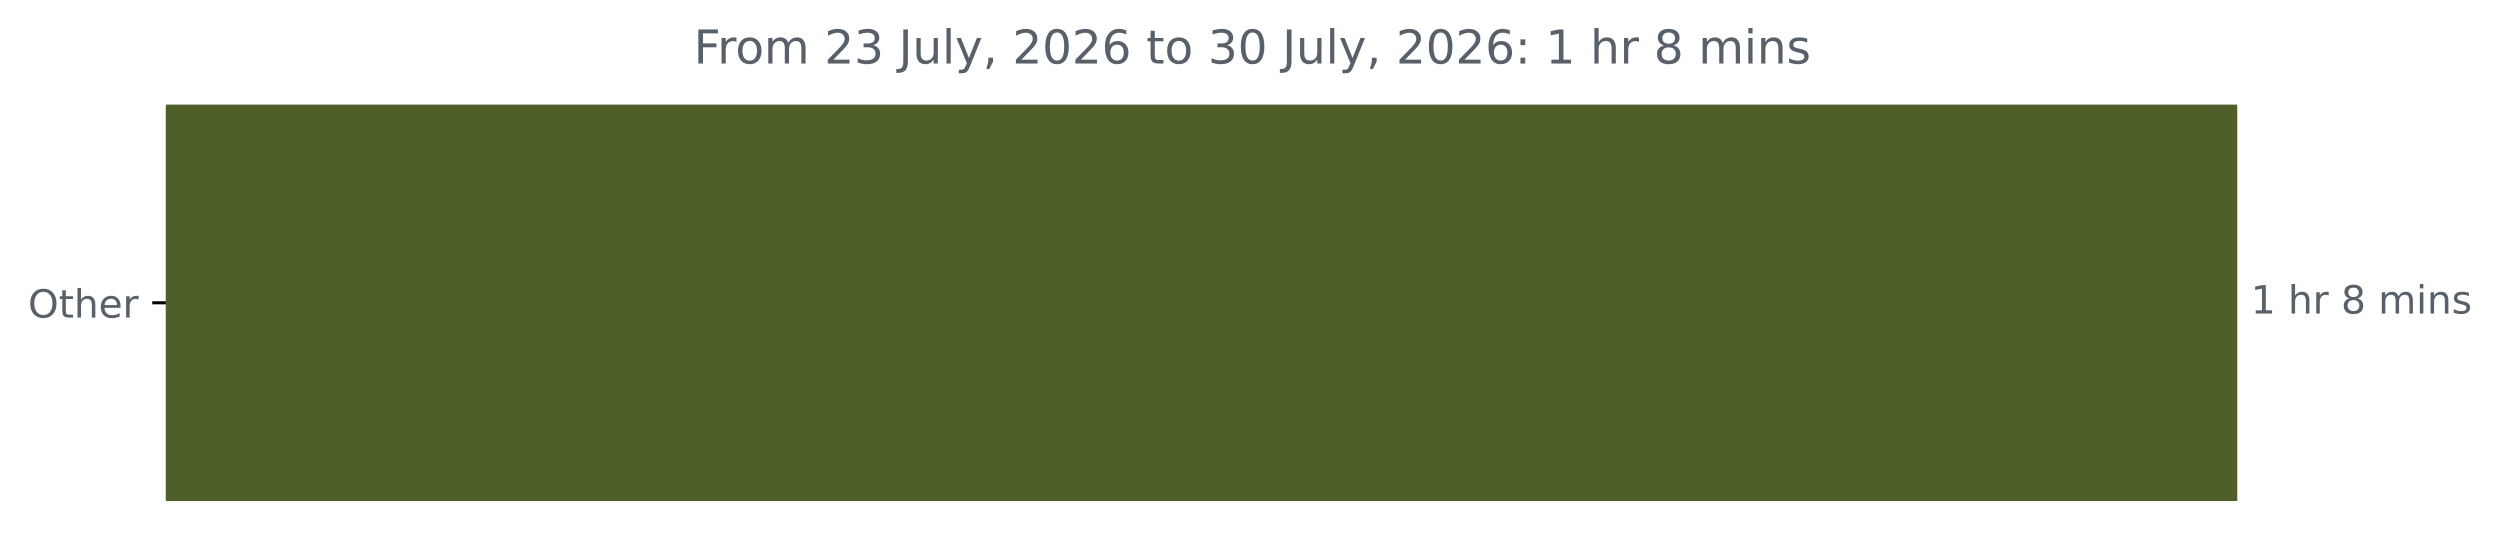
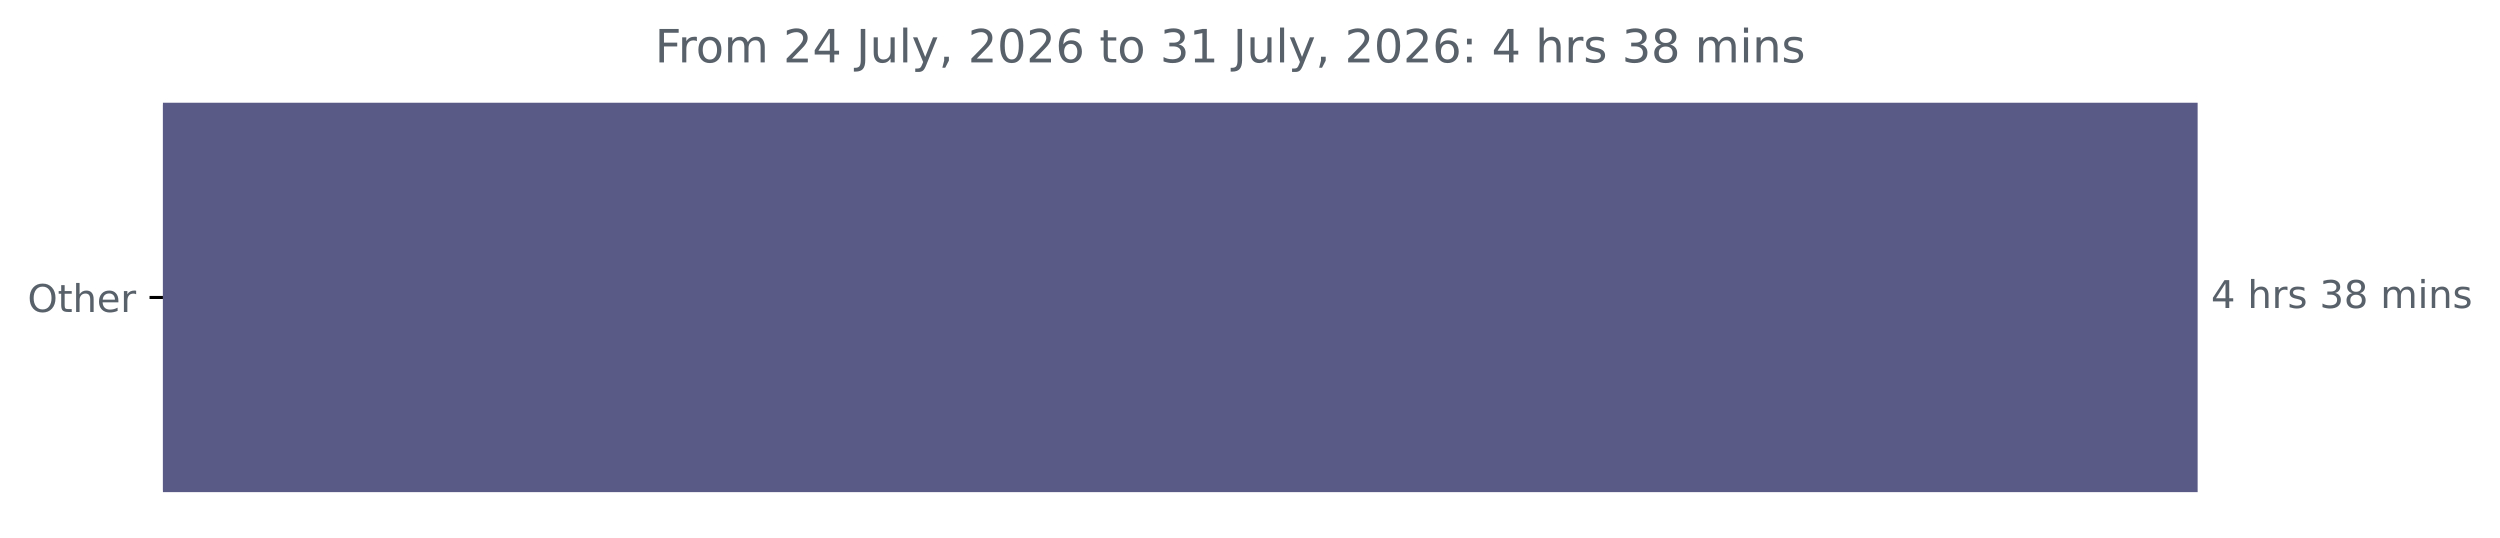
- <svg xmlns="http://www.w3.org/2000/svg" xmlns:xlink="http://www.w3.org/1999/xlink" width="641.996pt" height="140.398pt" viewBox="0 0 641.996 140.398" version="1.1">
+ <svg xmlns="http://www.w3.org/2000/svg" xmlns:xlink="http://www.w3.org/1999/xlink" width="653.568pt" height="140.398pt" viewBox="0 0 653.568 140.398" version="1.1">
  <defs>
    <style type="text/css">*{stroke-linejoin: round; stroke-linecap: butt}</style>
  </defs>
  <g id="figure_1">
    <g id="patch_1">
-       <path d="M 0 140.398  L 641.996 140.398  L 641.996 0  L 0 0  L 0 140.398  z " style="fill: none" />
+       <path d="M 0 140.398  L 653.568 140.398  L 653.568 0  L 0 0  L 0 140.398  z " style="fill: none" />
    </g>
    <g id="axes_1">
      <g id="patch_2">
-         <path d="M 42.594 27.358  L 574.022 27.358  L 574.022 128.158  L 42.594 128.158  z " clip-path="url(#p9a2bf72da0)" style="fill: #4e5f2a; stroke: #4e5f2a; stroke-linejoin: miter" />
+         <path d="M 42.594 27.358  L 574.022 27.358  L 574.022 128.158  L 42.594 128.158  z " clip-path="url(#pebca44a505)" style="fill: #5a5a87; stroke: #5a5a87; stroke-linejoin: miter" />
      </g>
      <g id="matplotlib.axis_1" />
      <g id="matplotlib.axis_2">
        <g id="ytick_1">
          <g id="line2d_1">
            <defs>
-               <path id="m614e6cf3b6" d="M 0 0  L -3.5 0  " style="stroke: #000000; stroke-width: 0.8" />
+               <path id="m524975c583" d="M 0 0  L -3.5 0  " style="stroke: #000000; stroke-width: 0.8" />
            </defs>
            <g>
-               <use xlink:href="#m614e6cf3b6" x="42.594" y="77.758" style="stroke: #000000; stroke-width: 0.8" />
+               <use xlink:href="#m524975c583" x="42.594" y="77.758" style="stroke: #000000; stroke-width: 0.8" />
            </g>
          </g>
          <g id="text_1">
            <g style="fill: #586069" transform="translate(7.2 81.55734) scale(0.1 -0.1)">
              <defs>
                <path id="DejaVuSans-4f" d="M 2522 4238  Q 1834 4238 1429 3725  Q 1025 3213 1025 2328  Q 1025 1447 1429 934  Q 1834 422 2522 422  Q 3209 422 3611 934  Q 4013 1447 4013 2328  Q 4013 3213 3611 3725  Q 3209 4238 2522 4238  z M 2522 4750  Q 3503 4750 4090 4092  Q 4678 3434 4678 2328  Q 4678 1225 4090 567  Q 3503 -91 2522 -91  Q 1538 -91 948 565  Q 359 1222 359 2328  Q 359 3434 948 4092  Q 1538 4750 2522 4750  z " transform="scale(0.015625)" />
                <path id="DejaVuSans-74" d="M 1172 4494  L 1172 3500  L 2356 3500  L 2356 3053  L 1172 3053  L 1172 1153  Q 1172 725 1289 603  Q 1406 481 1766 481  L 2356 481  L 2356 0  L 1766 0  Q 1100 0 847 248  Q 594 497 594 1153  L 594 3053  L 172 3053  L 172 3500  L 594 3500  L 594 4494  L 1172 4494  z " transform="scale(0.015625)" />
                <path id="DejaVuSans-68" d="M 3513 2113  L 3513 0  L 2938 0  L 2938 2094  Q 2938 2591 2744 2837  Q 2550 3084 2163 3084  Q 1697 3084 1428 2787  Q 1159 2491 1159 1978  L 1159 0  L 581 0  L 581 4863  L 1159 4863  L 1159 2956  Q 1366 3272 1645 3428  Q 1925 3584 2291 3584  Q 2894 3584 3203 3211  Q 3513 2838 3513 2113  z " transform="scale(0.015625)" />
                <path id="DejaVuSans-65" d="M 3597 1894  L 3597 1613  L 953 1613  Q 991 1019 1311 708  Q 1631 397 2203 397  Q 2534 397 2845 478  Q 3156 559 3463 722  L 3463 178  Q 3153 47 2828 -22  Q 2503 -91 2169 -91  Q 1331 -91 842 396  Q 353 884 353 1716  Q 353 2575 817 3079  Q 1281 3584 2069 3584  Q 2775 3584 3186 3129  Q 3597 2675 3597 1894  z M 3022 2063  Q 3016 2534 2758 2815  Q 2500 3097 2075 3097  Q 1594 3097 1305 2825  Q 1016 2553 972 2059  L 3022 2063  z " transform="scale(0.015625)" />
                <path id="DejaVuSans-72" d="M 2631 2963  Q 2534 3019 2420 3045  Q 2306 3072 2169 3072  Q 1681 3072 1420 2755  Q 1159 2438 1159 1844  L 1159 0  L 581 0  L 581 3500  L 1159 3500  L 1159 2956  Q 1341 3275 1631 3429  Q 1922 3584 2338 3584  Q 2397 3584 2469 3576  Q 2541 3569 2628 3553  L 2631 2963  z " transform="scale(0.015625)" />
              </defs>
              <use xlink:href="#DejaVuSans-4f" />
              <use xlink:href="#DejaVuSans-74" x="78.711" />
              <use xlink:href="#DejaVuSans-68" x="117.92" />
              <use xlink:href="#DejaVuSans-65" x="181.299" />
              <use xlink:href="#DejaVuSans-72" x="242.822" />
            </g>
          </g>
        </g>
      </g>
      <g id="text_2">
        <g style="fill: #586069" transform="translate(578.0223 80.5175) scale(0.1 -0.1)">
          <defs>
-             <path id="DejaVuSans-31" d="M 794 531  L 1825 531  L 1825 4091  L 703 3866  L 703 4441  L 1819 4666  L 2450 4666  L 2450 531  L 3481 531  L 3481 0  L 794 0  L 794 531  z " transform="scale(0.015625)" />
+             <path id="DejaVuSans-34" d="M 2419 4116  L 825 1625  L 2419 1625  L 2419 4116  z M 2253 4666  L 3047 4666  L 3047 1625  L 3713 1625  L 3713 1100  L 3047 1100  L 3047 0  L 2419 0  L 2419 1100  L 313 1100  L 313 1709  L 2253 4666  z " transform="scale(0.015625)" />
            <path id="DejaVuSans-20" transform="scale(0.015625)" />
+             <path id="DejaVuSans-73" d="M 2834 3397  L 2834 2853  Q 2591 2978 2328 3040  Q 2066 3103 1784 3103  Q 1356 3103 1142 2972  Q 928 2841 928 2578  Q 928 2378 1081 2264  Q 1234 2150 1697 2047  L 1894 2003  Q 2506 1872 2764 1633  Q 3022 1394 3022 966  Q 3022 478 2636 193  Q 2250 -91 1575 -91  Q 1294 -91 989 -36  Q 684 19 347 128  L 347 722  Q 666 556 975 473  Q 1284 391 1588 391  Q 1994 391 2212 530  Q 2431 669 2431 922  Q 2431 1156 2273 1281  Q 2116 1406 1581 1522  L 1381 1569  Q 847 1681 609 1914  Q 372 2147 372 2553  Q 372 3047 722 3315  Q 1072 3584 1716 3584  Q 2034 3584 2315 3537  Q 2597 3491 2834 3397  z " transform="scale(0.015625)" />
+             <path id="DejaVuSans-33" d="M 2597 2516  Q 3050 2419 3304 2112  Q 3559 1806 3559 1356  Q 3559 666 3084 287  Q 2609 -91 1734 -91  Q 1441 -91 1130 -33  Q 819 25 488 141  L 488 750  Q 750 597 1062 519  Q 1375 441 1716 441  Q 2309 441 2620 675  Q 2931 909 2931 1356  Q 2931 1769 2642 2001  Q 2353 2234 1838 2234  L 1294 2234  L 1294 2753  L 1863 2753  Q 2328 2753 2575 2939  Q 2822 3125 2822 3475  Q 2822 3834 2567 4026  Q 2313 4219 1838 4219  Q 1578 4219 1281 4162  Q 984 4106 628 3988  L 628 4550  Q 988 4650 1302 4700  Q 1616 4750 1894 4750  Q 2613 4750 3031 4423  Q 3450 4097 3450 3541  Q 3450 3153 3228 2886  Q 3006 2619 2597 2516  z " transform="scale(0.015625)" />
            <path id="DejaVuSans-38" d="M 2034 2216  Q 1584 2216 1326 1975  Q 1069 1734 1069 1313  Q 1069 891 1326 650  Q 1584 409 2034 409  Q 2484 409 2743 651  Q 3003 894 3003 1313  Q 3003 1734 2745 1975  Q 2488 2216 2034 2216  z M 1403 2484  Q 997 2584 770 2862  Q 544 3141 544 3541  Q 544 4100 942 4425  Q 1341 4750 2034 4750  Q 2731 4750 3128 4425  Q 3525 4100 3525 3541  Q 3525 3141 3298 2862  Q 3072 2584 2669 2484  Q 3125 2378 3379 2068  Q 3634 1759 3634 1313  Q 3634 634 3220 271  Q 2806 -91 2034 -91  Q 1263 -91 848 271  Q 434 634 434 1313  Q 434 1759 690 2068  Q 947 2378 1403 2484  z M 1172 3481  Q 1172 3119 1398 2916  Q 1625 2713 2034 2713  Q 2441 2713 2670 2916  Q 2900 3119 2900 3481  Q 2900 3844 2670 4047  Q 2441 4250 2034 4250  Q 1625 4250 1398 4047  Q 1172 3844 1172 3481  z " transform="scale(0.015625)" />
            <path id="DejaVuSans-6d" d="M 3328 2828  Q 3544 3216 3844 3400  Q 4144 3584 4550 3584  Q 5097 3584 5394 3201  Q 5691 2819 5691 2113  L 5691 0  L 5113 0  L 5113 2094  Q 5113 2597 4934 2840  Q 4756 3084 4391 3084  Q 3944 3084 3684 2787  Q 3425 2491 3425 1978  L 3425 0  L 2847 0  L 2847 2094  Q 2847 2600 2669 2842  Q 2491 3084 2119 3084  Q 1678 3084 1418 2786  Q 1159 2488 1159 1978  L 1159 0  L 581 0  L 581 3500  L 1159 3500  L 1159 2956  Q 1356 3278 1631 3431  Q 1906 3584 2284 3584  Q 2666 3584 2933 3390  Q 3200 3197 3328 2828  z " transform="scale(0.015625)" />
            <path id="DejaVuSans-69" d="M 603 3500  L 1178 3500  L 1178 0  L 603 0  L 603 3500  z M 603 4863  L 1178 4863  L 1178 4134  L 603 4134  L 603 4863  z " transform="scale(0.015625)" />
            <path id="DejaVuSans-6e" d="M 3513 2113  L 3513 0  L 2938 0  L 2938 2094  Q 2938 2591 2744 2837  Q 2550 3084 2163 3084  Q 1697 3084 1428 2787  Q 1159 2491 1159 1978  L 1159 0  L 581 0  L 581 3500  L 1159 3500  L 1159 2956  Q 1366 3272 1645 3428  Q 1925 3584 2291 3584  Q 2894 3584 3203 3211  Q 3513 2838 3513 2113  z " transform="scale(0.015625)" />
-             <path id="DejaVuSans-73" d="M 2834 3397  L 2834 2853  Q 2591 2978 2328 3040  Q 2066 3103 1784 3103  Q 1356 3103 1142 2972  Q 928 2841 928 2578  Q 928 2378 1081 2264  Q 1234 2150 1697 2047  L 1894 2003  Q 2506 1872 2764 1633  Q 3022 1394 3022 966  Q 3022 478 2636 193  Q 2250 -91 1575 -91  Q 1294 -91 989 -36  Q 684 19 347 128  L 347 722  Q 666 556 975 473  Q 1284 391 1588 391  Q 1994 391 2212 530  Q 2431 669 2431 922  Q 2431 1156 2273 1281  Q 2116 1406 1581 1522  L 1381 1569  Q 847 1681 609 1914  Q 372 2147 372 2553  Q 372 3047 722 3315  Q 1072 3584 1716 3584  Q 2034 3584 2315 3537  Q 2597 3491 2834 3397  z " transform="scale(0.015625)" />
          </defs>
-           <use xlink:href="#DejaVuSans-31" />
+           <use xlink:href="#DejaVuSans-34" />
          <use xlink:href="#DejaVuSans-20" x="63.623" />
          <use xlink:href="#DejaVuSans-68" x="95.41" />
          <use xlink:href="#DejaVuSans-72" x="158.789" />
-           <use xlink:href="#DejaVuSans-20" x="199.902" />
-           <use xlink:href="#DejaVuSans-38" x="231.689" />
-           <use xlink:href="#DejaVuSans-20" x="295.312" />
-           <use xlink:href="#DejaVuSans-6d" x="327.1" />
-           <use xlink:href="#DejaVuSans-69" x="424.512" />
-           <use xlink:href="#DejaVuSans-6e" x="452.295" />
-           <use xlink:href="#DejaVuSans-73" x="515.674" />
+           <use xlink:href="#DejaVuSans-73" x="199.902" />
+           <use xlink:href="#DejaVuSans-20" x="252.002" />
+           <use xlink:href="#DejaVuSans-33" x="283.789" />
+           <use xlink:href="#DejaVuSans-38" x="347.412" />
+           <use xlink:href="#DejaVuSans-20" x="411.035" />
+           <use xlink:href="#DejaVuSans-6d" x="442.822" />
+           <use xlink:href="#DejaVuSans-69" x="540.234" />
+           <use xlink:href="#DejaVuSans-6e" x="568.018" />
+           <use xlink:href="#DejaVuSans-73" x="631.396" />
        </g>
      </g>
      <g id="text_3">
-         <g style="fill: #586069" transform="translate(178.1619 16.31812) scale(0.12 -0.12)">
+         <g style="fill: #586069" transform="translate(171.2188 16.31812) scale(0.12 -0.12)">
          <defs>
            <path id="DejaVuSans-46" d="M 628 4666  L 3309 4666  L 3309 4134  L 1259 4134  L 1259 2759  L 3109 2759  L 3109 2228  L 1259 2228  L 1259 0  L 628 0  L 628 4666  z " transform="scale(0.015625)" />
            <path id="DejaVuSans-6f" d="M 1959 3097  Q 1497 3097 1228 2736  Q 959 2375 959 1747  Q 959 1119 1226 758  Q 1494 397 1959 397  Q 2419 397 2687 759  Q 2956 1122 2956 1747  Q 2956 2369 2687 2733  Q 2419 3097 1959 3097  z M 1959 3584  Q 2709 3584 3137 3096  Q 3566 2609 3566 1747  Q 3566 888 3137 398  Q 2709 -91 1959 -91  Q 1206 -91 779 398  Q 353 888 353 1747  Q 353 2609 779 3096  Q 1206 3584 1959 3584  z " transform="scale(0.015625)" />
            <path id="DejaVuSans-32" d="M 1228 531  L 3431 531  L 3431 0  L 469 0  L 469 531  Q 828 903 1448 1529  Q 2069 2156 2228 2338  Q 2531 2678 2651 2914  Q 2772 3150 2772 3378  Q 2772 3750 2511 3984  Q 2250 4219 1831 4219  Q 1534 4219 1204 4116  Q 875 4013 500 3803  L 500 4441  Q 881 4594 1212 4672  Q 1544 4750 1819 4750  Q 2544 4750 2975 4387  Q 3406 4025 3406 3419  Q 3406 3131 3298 2873  Q 3191 2616 2906 2266  Q 2828 2175 2409 1742  Q 1991 1309 1228 531  z " transform="scale(0.015625)" />
-             <path id="DejaVuSans-33" d="M 2597 2516  Q 3050 2419 3304 2112  Q 3559 1806 3559 1356  Q 3559 666 3084 287  Q 2609 -91 1734 -91  Q 1441 -91 1130 -33  Q 819 25 488 141  L 488 750  Q 750 597 1062 519  Q 1375 441 1716 441  Q 2309 441 2620 675  Q 2931 909 2931 1356  Q 2931 1769 2642 2001  Q 2353 2234 1838 2234  L 1294 2234  L 1294 2753  L 1863 2753  Q 2328 2753 2575 2939  Q 2822 3125 2822 3475  Q 2822 3834 2567 4026  Q 2313 4219 1838 4219  Q 1578 4219 1281 4162  Q 984 4106 628 3988  L 628 4550  Q 988 4650 1302 4700  Q 1616 4750 1894 4750  Q 2613 4750 3031 4423  Q 3450 4097 3450 3541  Q 3450 3153 3228 2886  Q 3006 2619 2597 2516  z " transform="scale(0.015625)" />
            <path id="DejaVuSans-4a" d="M 628 4666  L 1259 4666  L 1259 325  Q 1259 -519 939 -900  Q 619 -1281 -91 -1281  L -331 -1281  L -331 -750  L -134 -750  Q 284 -750 456 -515  Q 628 -281 628 325  L 628 4666  z " transform="scale(0.015625)" />
            <path id="DejaVuSans-75" d="M 544 1381  L 544 3500  L 1119 3500  L 1119 1403  Q 1119 906 1312 657  Q 1506 409 1894 409  Q 2359 409 2629 706  Q 2900 1003 2900 1516  L 2900 3500  L 3475 3500  L 3475 0  L 2900 0  L 2900 538  Q 2691 219 2414 64  Q 2138 -91 1772 -91  Q 1169 -91 856 284  Q 544 659 544 1381  z M 1991 3584  L 1991 3584  z " transform="scale(0.015625)" />
            <path id="DejaVuSans-6c" d="M 603 4863  L 1178 4863  L 1178 0  L 603 0  L 603 4863  z " transform="scale(0.015625)" />
            <path id="DejaVuSans-79" d="M 2059 -325  Q 1816 -950 1584 -1140  Q 1353 -1331 966 -1331  L 506 -1331  L 506 -850  L 844 -850  Q 1081 -850 1212 -737  Q 1344 -625 1503 -206  L 1606 56  L 191 3500  L 800 3500  L 1894 763  L 2988 3500  L 3597 3500  L 2059 -325  z " transform="scale(0.015625)" />
            <path id="DejaVuSans-2c" d="M 750 794  L 1409 794  L 1409 256  L 897 -744  L 494 -744  L 750 256  L 750 794  z " transform="scale(0.015625)" />
            <path id="DejaVuSans-30" d="M 2034 4250  Q 1547 4250 1301 3770  Q 1056 3291 1056 2328  Q 1056 1369 1301 889  Q 1547 409 2034 409  Q 2525 409 2770 889  Q 3016 1369 3016 2328  Q 3016 3291 2770 3770  Q 2525 4250 2034 4250  z M 2034 4750  Q 2819 4750 3233 4129  Q 3647 3509 3647 2328  Q 3647 1150 3233 529  Q 2819 -91 2034 -91  Q 1250 -91 836 529  Q 422 1150 422 2328  Q 422 3509 836 4129  Q 1250 4750 2034 4750  z " transform="scale(0.015625)" />
            <path id="DejaVuSans-36" d="M 2113 2584  Q 1688 2584 1439 2293  Q 1191 2003 1191 1497  Q 1191 994 1439 701  Q 1688 409 2113 409  Q 2538 409 2786 701  Q 3034 994 3034 1497  Q 3034 2003 2786 2293  Q 2538 2584 2113 2584  z M 3366 4563  L 3366 3988  Q 3128 4100 2886 4159  Q 2644 4219 2406 4219  Q 1781 4219 1451 3797  Q 1122 3375 1075 2522  Q 1259 2794 1537 2939  Q 1816 3084 2150 3084  Q 2853 3084 3261 2657  Q 3669 2231 3669 1497  Q 3669 778 3244 343  Q 2819 -91 2113 -91  Q 1303 -91 875 529  Q 447 1150 447 2328  Q 447 3434 972 4092  Q 1497 4750 2381 4750  Q 2619 4750 2861 4703  Q 3103 4656 3366 4563  z " transform="scale(0.015625)" />
+             <path id="DejaVuSans-31" d="M 794 531  L 1825 531  L 1825 4091  L 703 3866  L 703 4441  L 1819 4666  L 2450 4666  L 2450 531  L 3481 531  L 3481 0  L 794 0  L 794 531  z " transform="scale(0.015625)" />
            <path id="DejaVuSans-3a" d="M 750 794  L 1409 794  L 1409 0  L 750 0  L 750 794  z M 750 3309  L 1409 3309  L 1409 2516  L 750 2516  L 750 3309  z " transform="scale(0.015625)" />
          </defs>
          <use xlink:href="#DejaVuSans-46" />
          <use xlink:href="#DejaVuSans-72" x="50.27" />
          <use xlink:href="#DejaVuSans-6f" x="89.133" />
          <use xlink:href="#DejaVuSans-6d" x="150.314" />
          <use xlink:href="#DejaVuSans-20" x="247.727" />
          <use xlink:href="#DejaVuSans-32" x="279.514" />
-           <use xlink:href="#DejaVuSans-33" x="343.137" />
+           <use xlink:href="#DejaVuSans-34" x="343.137" />
          <use xlink:href="#DejaVuSans-20" x="406.76" />
          <use xlink:href="#DejaVuSans-4a" x="438.547" />
          <use xlink:href="#DejaVuSans-75" x="468.039" />
          <use xlink:href="#DejaVuSans-6c" x="531.418" />
          <use xlink:href="#DejaVuSans-79" x="559.201" />
          <use xlink:href="#DejaVuSans-2c" x="618.381" />
          <use xlink:href="#DejaVuSans-20" x="650.168" />
          <use xlink:href="#DejaVuSans-32" x="681.955" />
          <use xlink:href="#DejaVuSans-30" x="745.578" />
          <use xlink:href="#DejaVuSans-32" x="809.201" />
          <use xlink:href="#DejaVuSans-36" x="872.824" />
          <use xlink:href="#DejaVuSans-20" x="936.447" />
          <use xlink:href="#DejaVuSans-74" x="968.234" />
          <use xlink:href="#DejaVuSans-6f" x="1007.443" />
          <use xlink:href="#DejaVuSans-20" x="1068.625" />
          <use xlink:href="#DejaVuSans-33" x="1100.412" />
-           <use xlink:href="#DejaVuSans-30" x="1164.035" />
+           <use xlink:href="#DejaVuSans-31" x="1164.035" />
          <use xlink:href="#DejaVuSans-20" x="1227.658" />
          <use xlink:href="#DejaVuSans-4a" x="1259.445" />
          <use xlink:href="#DejaVuSans-75" x="1288.938" />
          <use xlink:href="#DejaVuSans-6c" x="1352.316" />
          <use xlink:href="#DejaVuSans-79" x="1380.1" />
          <use xlink:href="#DejaVuSans-2c" x="1439.279" />
          <use xlink:href="#DejaVuSans-20" x="1471.066" />
          <use xlink:href="#DejaVuSans-32" x="1502.854" />
          <use xlink:href="#DejaVuSans-30" x="1566.477" />
          <use xlink:href="#DejaVuSans-32" x="1630.1" />
          <use xlink:href="#DejaVuSans-36" x="1693.723" />
          <use xlink:href="#DejaVuSans-3a" x="1757.346" />
          <use xlink:href="#DejaVuSans-20" x="1791.037" />
-           <use xlink:href="#DejaVuSans-31" x="1822.824" />
+           <use xlink:href="#DejaVuSans-34" x="1822.824" />
          <use xlink:href="#DejaVuSans-20" x="1886.447" />
          <use xlink:href="#DejaVuSans-68" x="1918.234" />
          <use xlink:href="#DejaVuSans-72" x="1981.613" />
-           <use xlink:href="#DejaVuSans-20" x="2022.727" />
-           <use xlink:href="#DejaVuSans-38" x="2054.514" />
-           <use xlink:href="#DejaVuSans-20" x="2118.137" />
-           <use xlink:href="#DejaVuSans-6d" x="2149.924" />
-           <use xlink:href="#DejaVuSans-69" x="2247.336" />
-           <use xlink:href="#DejaVuSans-6e" x="2275.119" />
-           <use xlink:href="#DejaVuSans-73" x="2338.498" />
+           <use xlink:href="#DejaVuSans-73" x="2022.727" />
+           <use xlink:href="#DejaVuSans-20" x="2074.826" />
+           <use xlink:href="#DejaVuSans-33" x="2106.613" />
+           <use xlink:href="#DejaVuSans-38" x="2170.236" />
+           <use xlink:href="#DejaVuSans-20" x="2233.859" />
+           <use xlink:href="#DejaVuSans-6d" x="2265.646" />
+           <use xlink:href="#DejaVuSans-69" x="2363.059" />
+           <use xlink:href="#DejaVuSans-6e" x="2390.842" />
+           <use xlink:href="#DejaVuSans-73" x="2454.221" />
        </g>
      </g>
    </g>
  </g>
  <defs>
-     <clipPath id="p9a2bf72da0">
+     <clipPath id="pebca44a505">
      <rect x="42.594" y="22.318" width="558" height="110.88" />
    </clipPath>
  </defs>
</svg>
